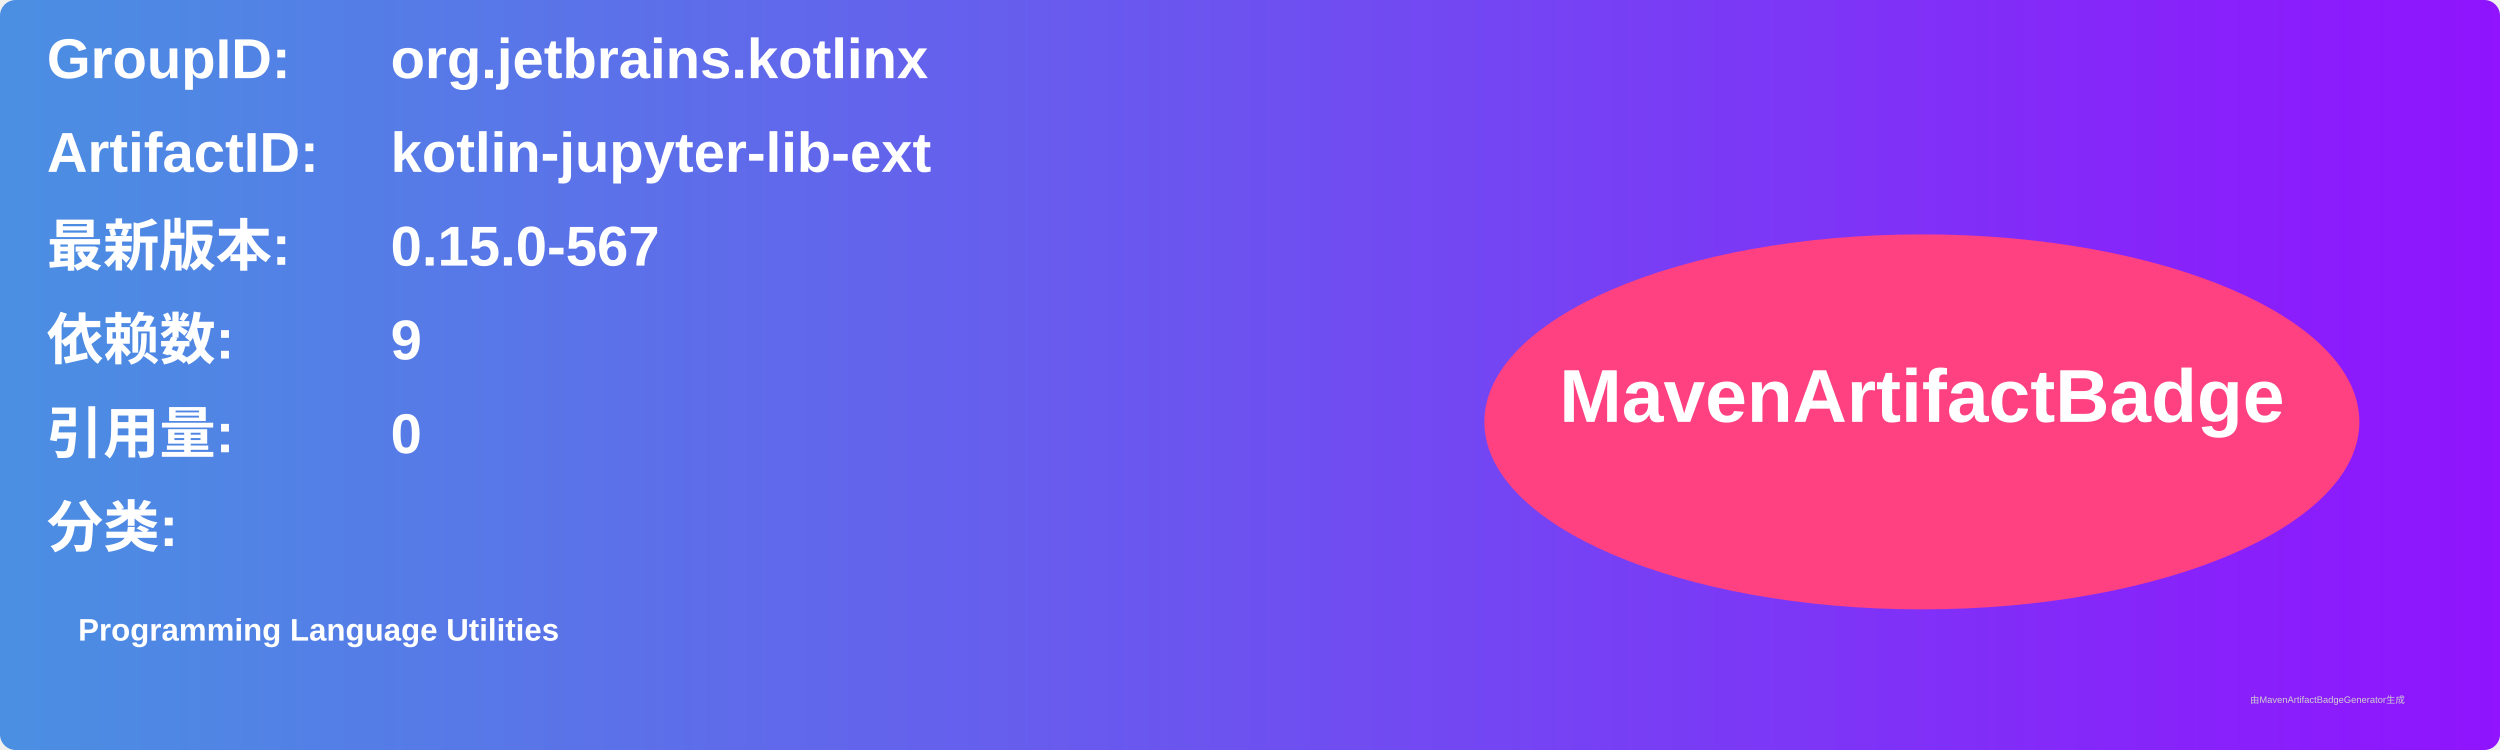
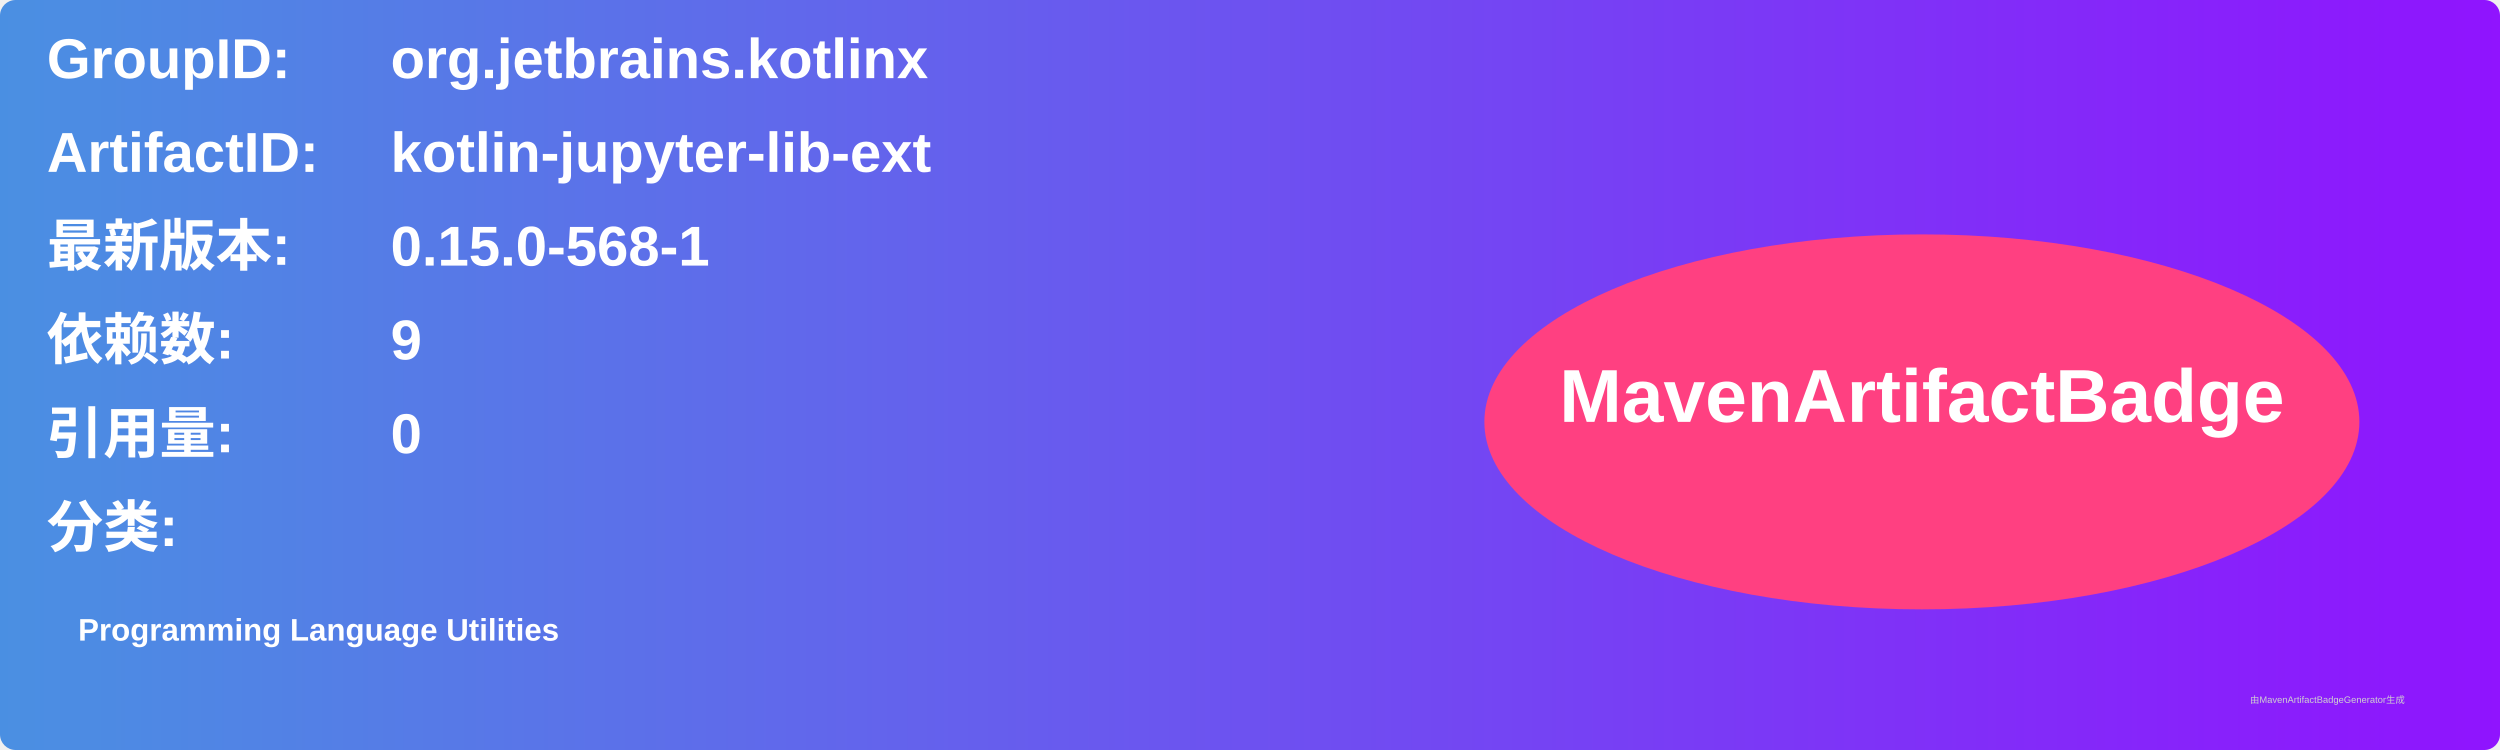
<svg xmlns="http://www.w3.org/2000/svg" width="800" height="240" viewBox="0 0 800 240">
  <linearGradient id="grad" x1="0%" y1="0%" x2="100%" y2="0%">
    <stop offset="0%" stop-color="#4a90e2" />
    <stop offset="100%" stop-color="#9013fe" />
  </linearGradient>
  <rect width="100%" height="100%" rx="5" ry="5" fill="url(#grad)" />
  <g transform="translate(15, 15)">
    <text x="0" y="10" font-family="Arial" font-size="18" fill="white" font-weight="bold" width="260">GroupID:</text>
    <text x="110" y="10" font-family="Arial" font-size="18" fill="white" font-weight="bold" width="460">org.jetbrains.kotlinx</text>
    <text x="0" y="40" font-family="Arial" font-size="18" fill="white" font-weight="bold" width="260">ArtifactID:</text>
    <text x="110" y="40" font-family="Arial" font-size="18" fill="white" font-weight="bold" width="460">kotlin-jupyter-lib-ext</text>
    <text x="0" y="70" font-family="Arial" font-size="18" fill="white" font-weight="bold">最新版本:</text>
    <text x="110" y="70" font-family="Arial" font-size="18" fill="white" font-weight="bold">
-       <tspan font-weight="bold">0.15.0-567</tspan>
+       <tspan font-weight="bold">0.15.0-568-1</tspan>
    </text>
    <text x="0" y="100" font-family="Arial" font-size="18" fill="white" font-weight="bold">依赖数: </text>
    <text x="110" y="100" font-family="Arial" font-size="18" fill="white">
      <tspan font-weight="bold">9</tspan>
    </text>
    <text x="0" y="130" font-family="Arial" font-size="18" fill="white" font-weight="bold">引用量: </text>
    <text x="110" y="130" font-family="Arial" font-size="18" fill="white">
      <tspan font-weight="bold">0</tspan>
    </text>
    <text x="0" y="160" font-family="Arial" font-size="18" fill="white" font-weight="bold">分类:</text>
    <text x="10" y="190" font-family="Arial" font-size="10" fill="white">
      <tspan font-weight="bold">Programming Language Utilities</tspan>
    </text>
    <ellipse cx="600" cy="120" rx="140" ry="60" fill="#ff4081" />
    <text x="600" y="120" text-anchor="middle" font-family="Arial" font-size="24" fill="white" font-weight="bold">MavenArtifactBadge</text>
  </g>
  <text x="720" y="225" font-family="Arial" font-size="3" fill="#d0d0d0">由MavenArtifactBadgeGenerator生成</text>
</svg>
